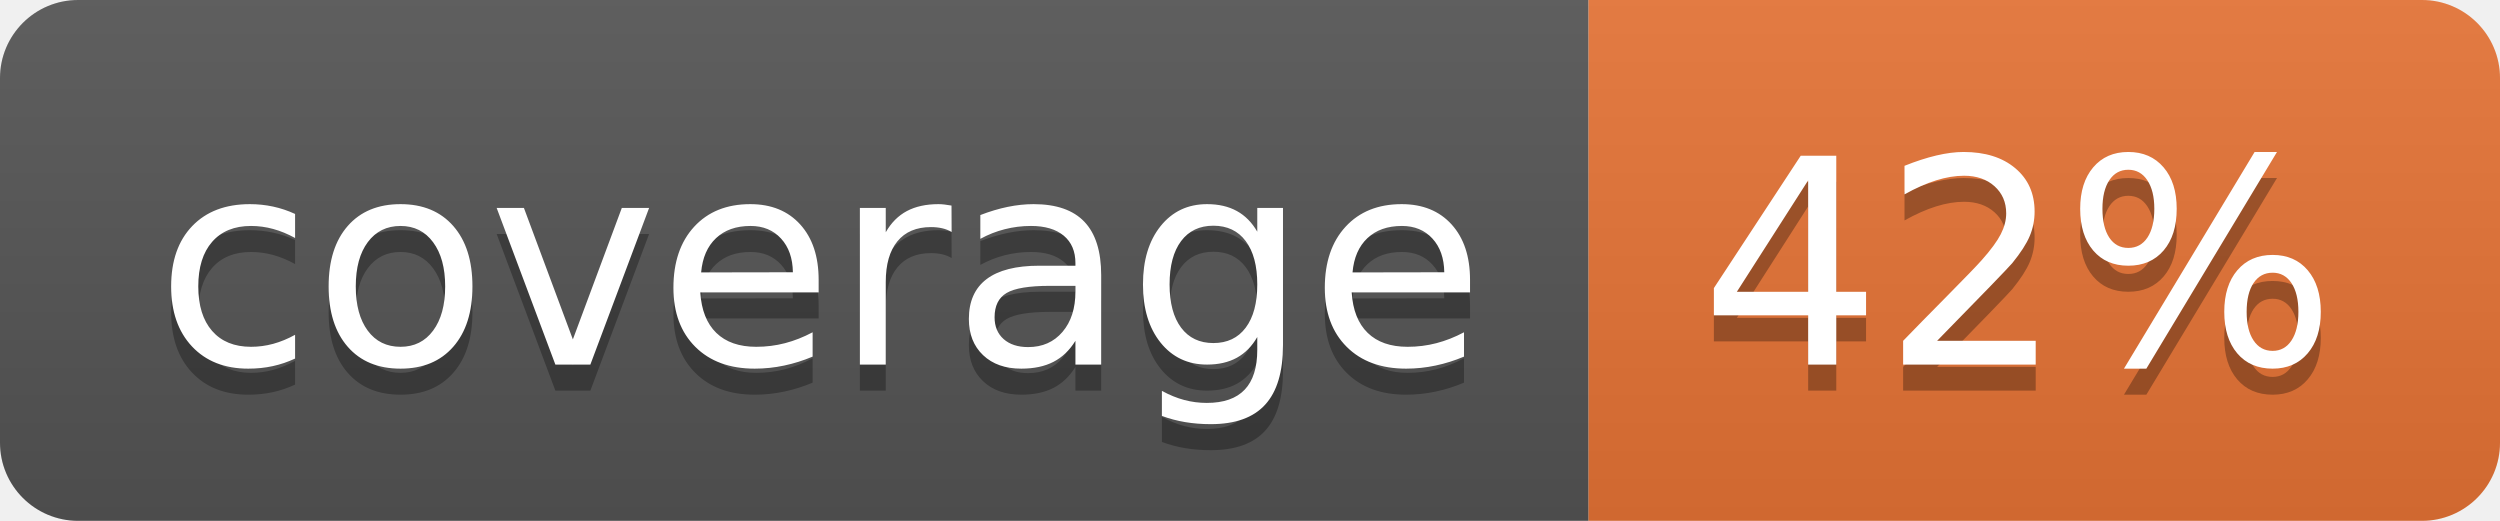
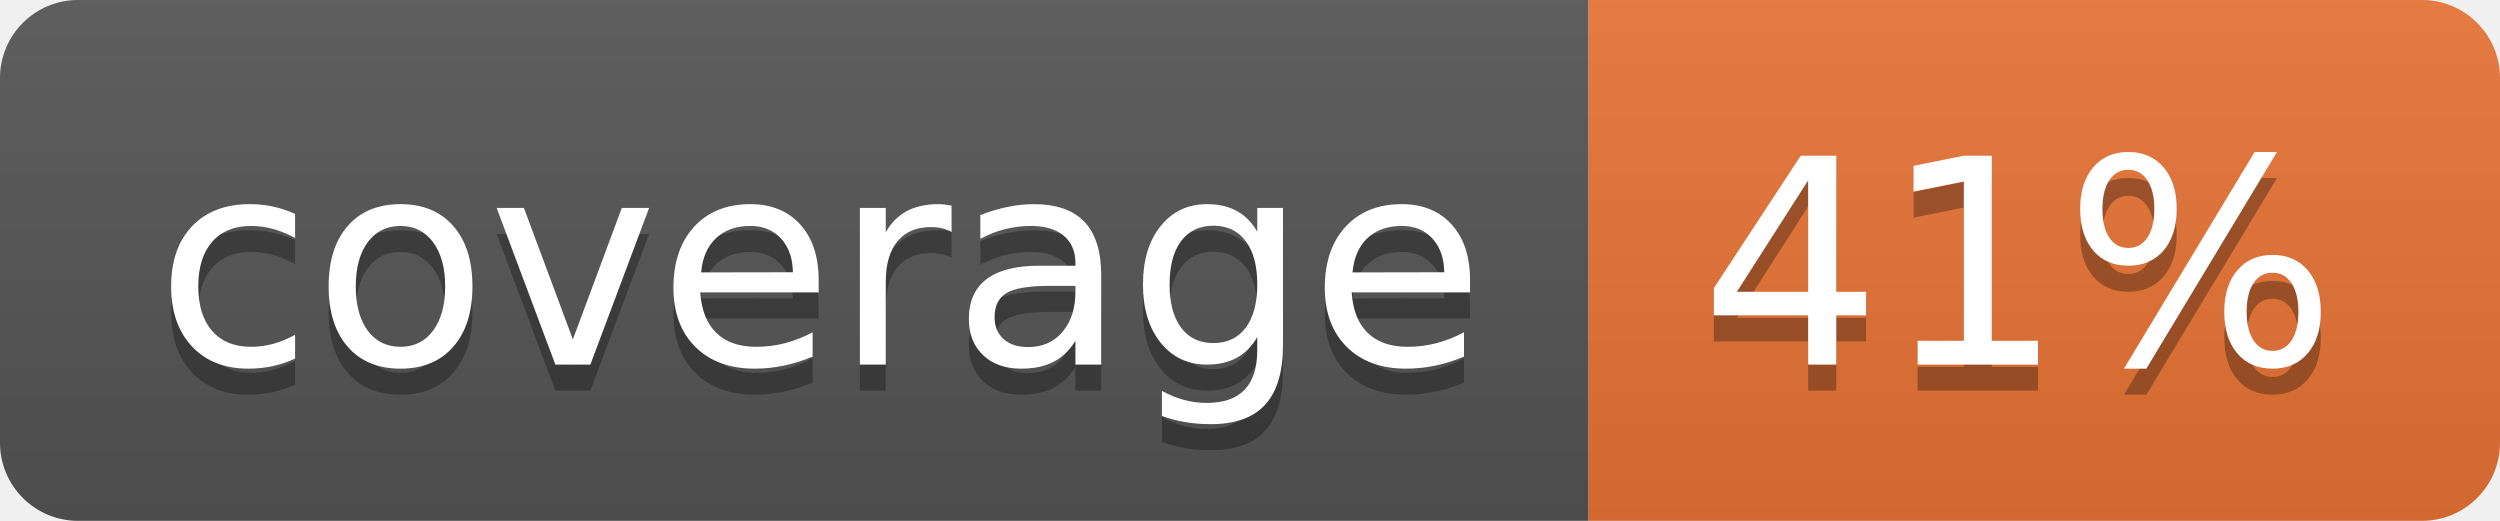
<svg xmlns="http://www.w3.org/2000/svg" width="96" height="20">
  <linearGradient id="b" x2="0" y2="100%">
    <stop offset="0" stop-color="#bbb" stop-opacity=".1" />
    <stop offset="1" stop-opacity=".1" />
  </linearGradient>
  <clipPath id="a">
    <rect width="96" height="20" rx="3" fill="#fff" />
  </clipPath>
  <g clip-path="url(#a)">
    <path fill="#555" d="M0 0h61v20H0z" />
    <path fill="#E87435" d="M61 0h35v20H61z" />
    <path fill="url(#b)" d="M0 0h96v20H0z" />
  </g>
  <g fill="#fff" text-anchor="middle" font-family="DejaVu Sans,Verdana,Geneva,sans-serif" font-size="110">
    <text x="315" y="150" fill="#010101" fill-opacity=".3" transform="scale(.1)" textLength="510">coverage</text>
    <text x="315" y="140" transform="scale(.1)" textLength="510">coverage</text>
-     <text x="775" y="150" fill="#010101" fill-opacity=".3" transform="scale(.1)" textLength="250">42%</text>
-     <text x="775" y="140" transform="scale(.1)" textLength="250">42%</text>
+     <text x="775" y="150" fill="#010101" fill-opacity=".3" transform="scale(.1)" textLength="250">41%</text>
+     <text x="775" y="140" transform="scale(.1)" textLength="250">41%</text>
  </g>
</svg>
